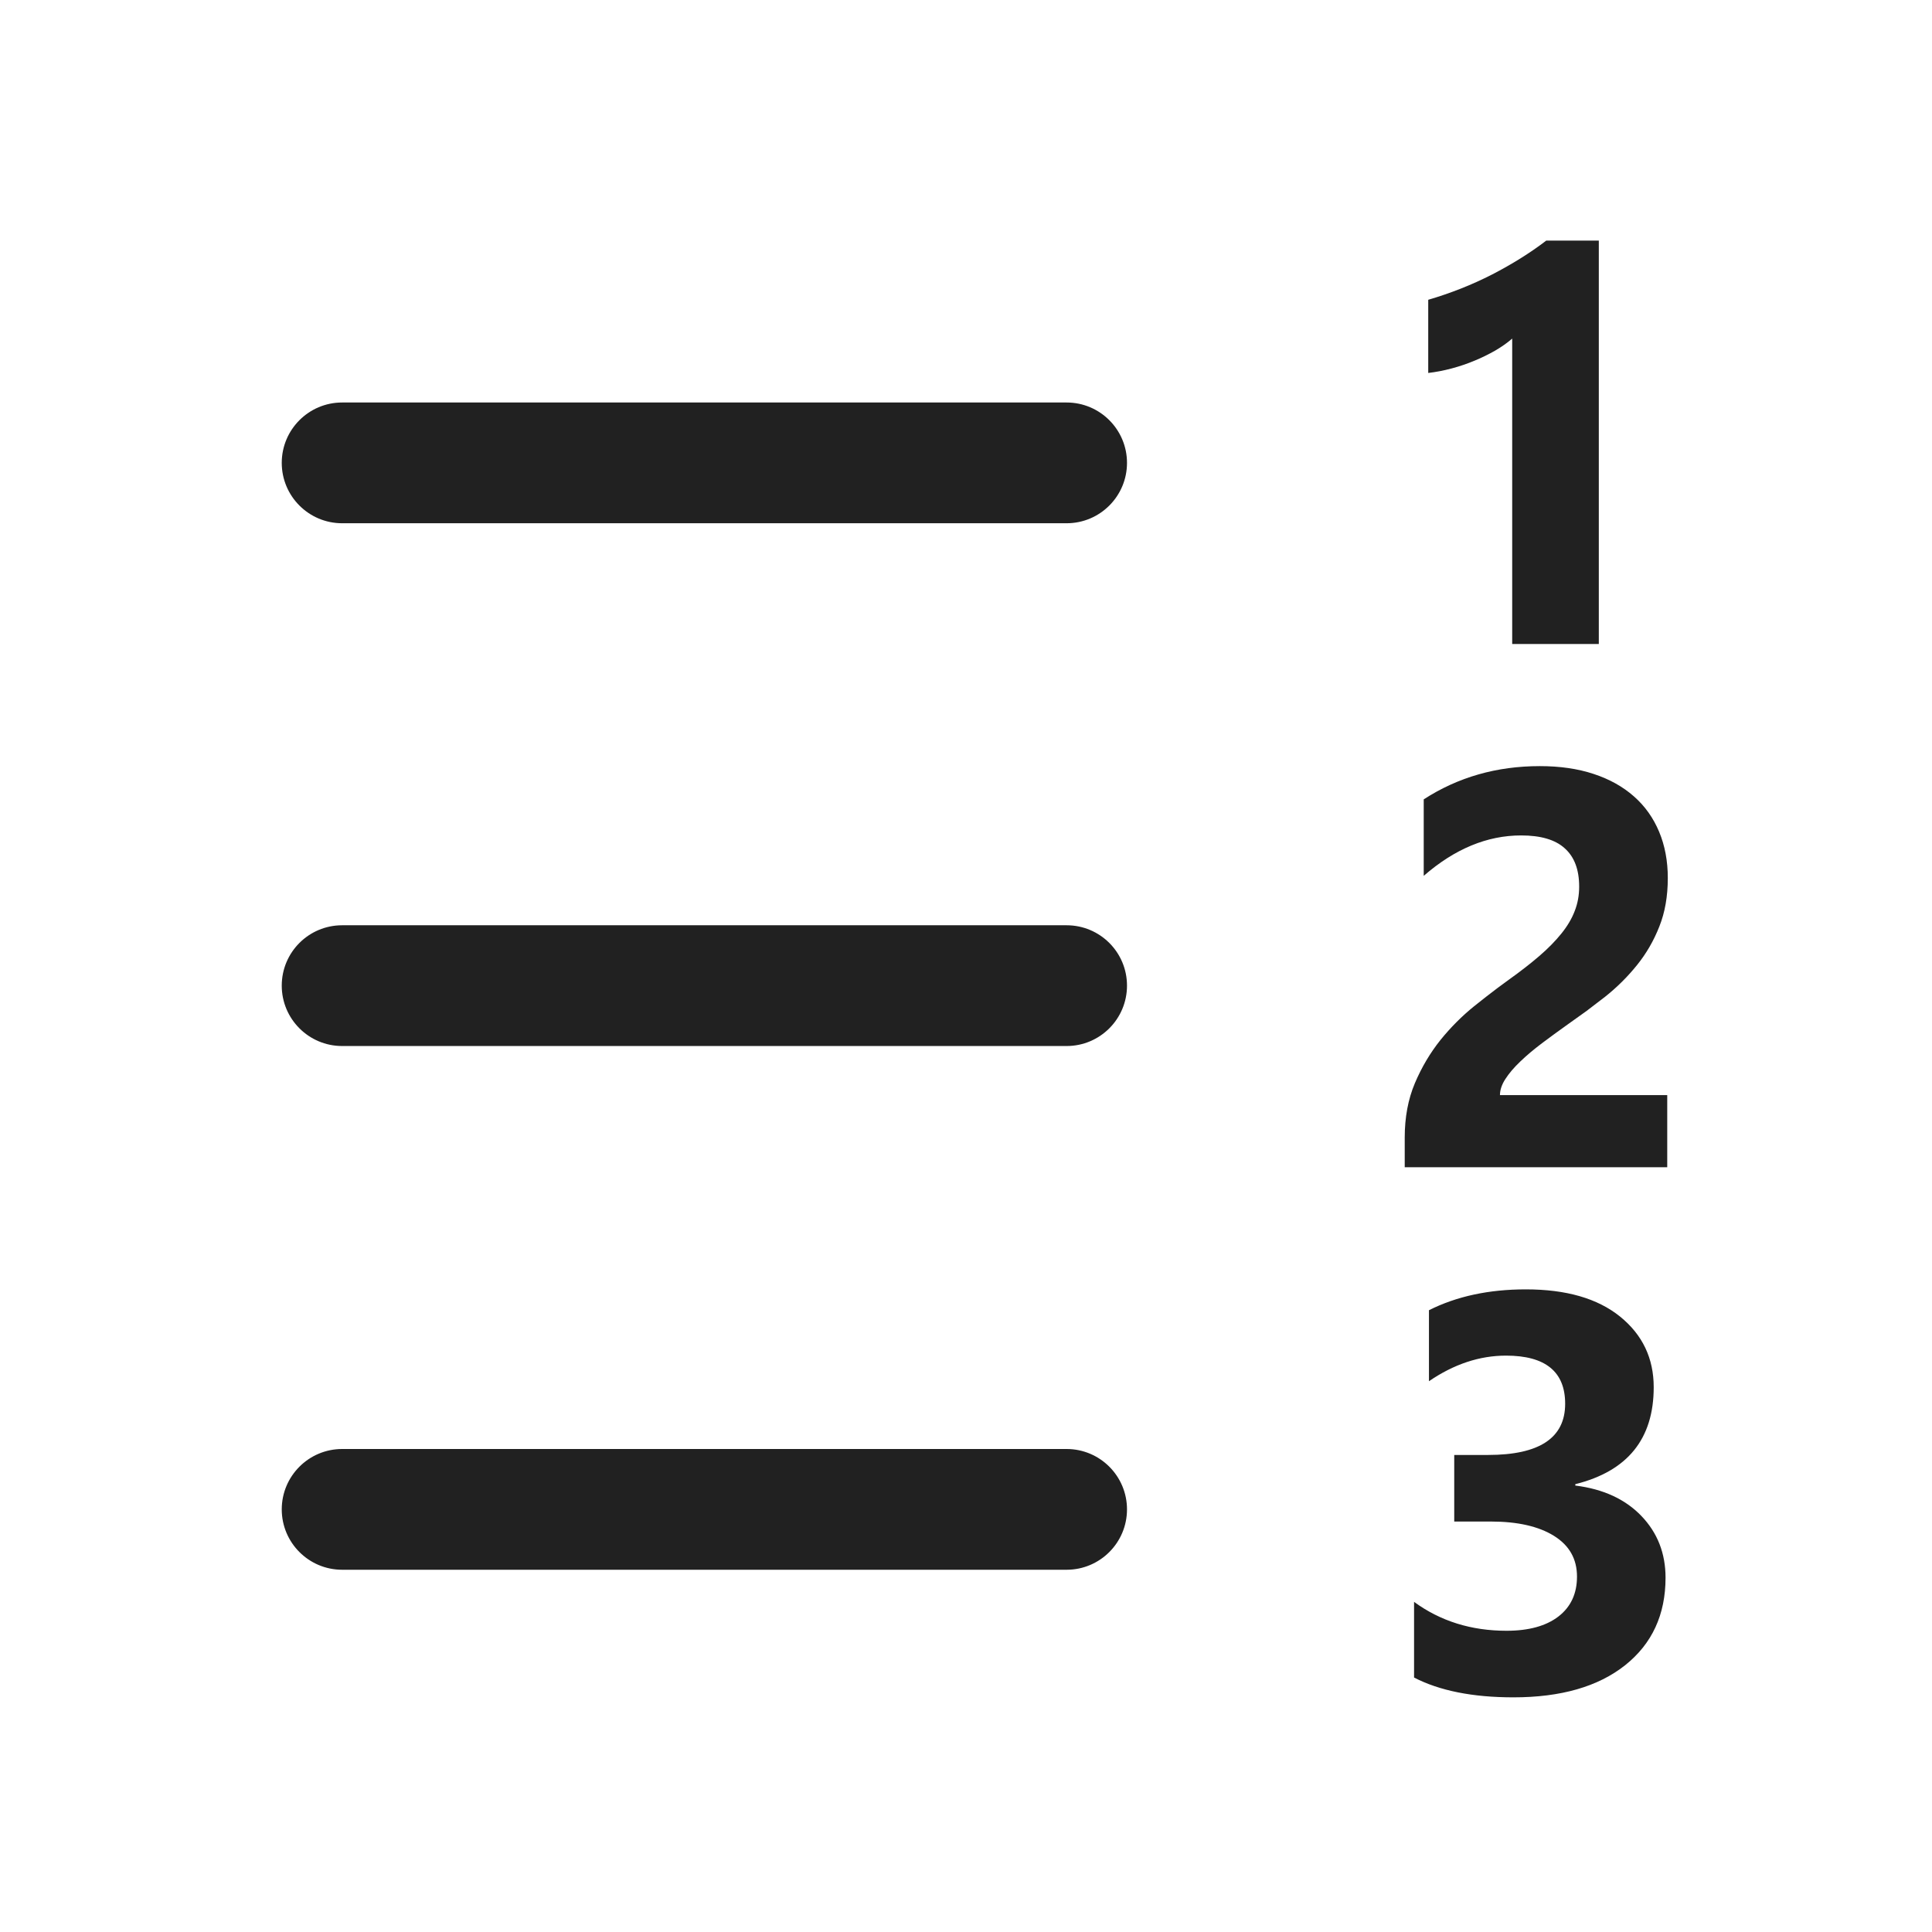
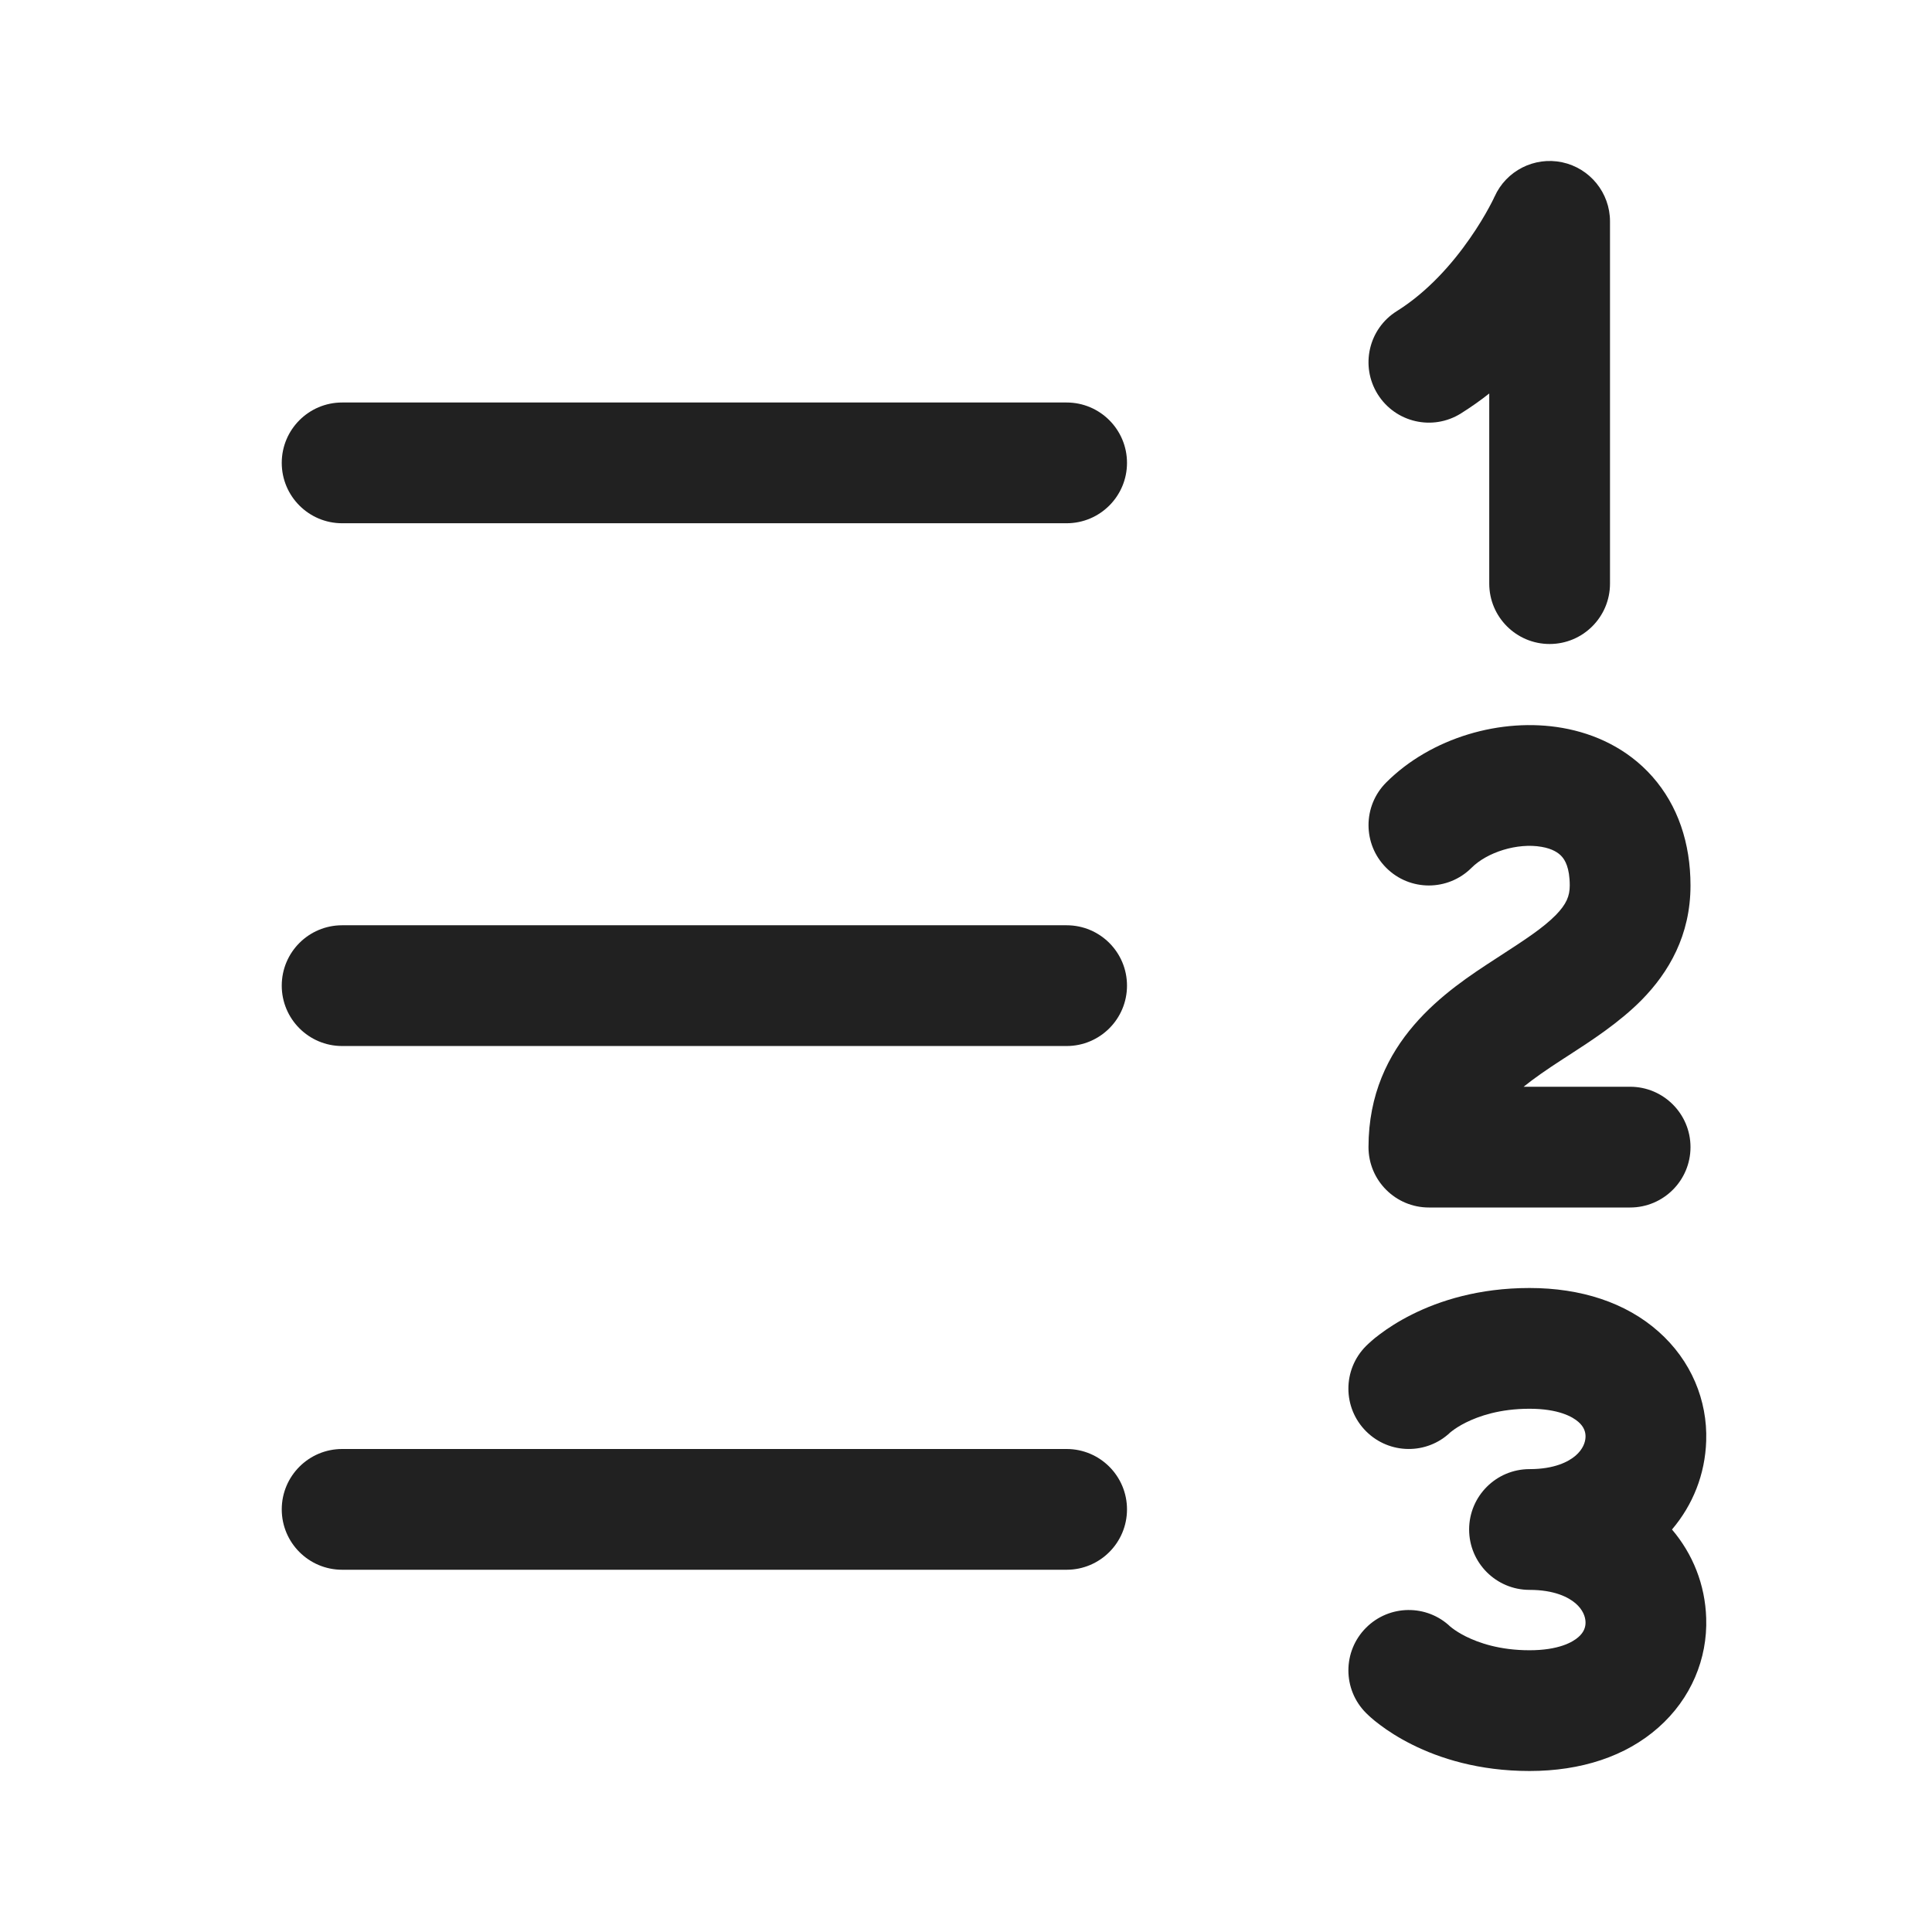
- <svg xmlns="http://www.w3.org/2000/svg" width="24px" height="24px" viewBox="0 0 24 24" version="1.1">
-   <g id="🔍-System-Icons" stroke="none" stroke-width="1" fill="none" fill-rule="evenodd">
-     <g id="ic_fluent_text_number_list_rtl_24_regular" fill="#212121" fill-rule="nonzero">
-       <path d="M13.25,18 C13.664,18 14,18.336 14,18.75 C14,19.164 13.664,19.5 13.25,19.5 L4.25,19.5 C3.836,19.5 3.5,19.164 3.5,18.75 C3.5,18.336 3.836,18 4.25,18 L13.25,18 Z M13.25,11.494 C13.664,11.494 14,11.829 14,12.244 C14,12.658 13.664,12.994 13.25,12.994 L4.25,12.994 C3.836,12.994 3.5,12.658 3.5,12.244 C3.5,11.829 3.836,11.494 4.25,11.494 L13.25,11.494 Z M18.954,16.017 C19.455,16.017 19.845,16.129 20.125,16.355 C20.404,16.581 20.543,16.873 20.543,17.233 C20.543,17.874 20.219,18.275 19.569,18.437 L19.569,18.454 C19.915,18.497 20.189,18.623 20.389,18.831 C20.59,19.04 20.69,19.296 20.69,19.599 C20.69,20.057 20.523,20.419 20.188,20.686 C19.853,20.952 19.39,21.085 18.8,21.085 C18.294,21.085 17.883,21.003 17.566,20.839 L17.566,19.899 C17.894,20.139 18.277,20.258 18.715,20.258 C18.99,20.258 19.205,20.199 19.359,20.081 C19.513,19.962 19.59,19.797 19.59,19.585 C19.59,19.366 19.495,19.198 19.304,19.079 C19.114,18.961 18.853,18.901 18.52,18.901 L18.065,18.901 L18.065,18.074 L18.486,18.074 C19.124,18.074 19.443,17.862 19.443,17.438 C19.443,17.04 19.198,16.84 18.708,16.84 C18.38,16.84 18.061,16.946 17.751,17.158 L17.751,16.276 C18.095,16.103 18.496,16.017 18.954,16.017 Z M19.128,9.517 C19.377,9.517 19.599,9.549 19.796,9.614 C19.994,9.679 20.16,9.772 20.297,9.893 C20.434,10.013 20.538,10.16 20.61,10.332 C20.682,10.504 20.718,10.696 20.718,10.908 C20.718,11.133 20.683,11.334 20.613,11.509 C20.544,11.685 20.452,11.844 20.336,11.988 C20.221,12.131 20.089,12.263 19.938,12.383 L19.708,12.559 L19.47,12.729 C19.361,12.807 19.255,12.884 19.154,12.96 C19.052,13.037 18.963,13.112 18.886,13.186 C18.808,13.26 18.747,13.332 18.701,13.403 C18.655,13.473 18.633,13.541 18.633,13.604 L20.711,13.604 L20.711,14.5 L17.45,14.5 L17.45,14.131 C17.45,13.88 17.492,13.655 17.576,13.456 C17.661,13.256 17.767,13.078 17.894,12.919 C18.022,12.761 18.162,12.621 18.313,12.499 C18.414,12.418 18.512,12.342 18.606,12.271 L18.745,12.169 C18.889,12.066 19.015,11.968 19.123,11.875 C19.231,11.782 19.322,11.689 19.397,11.596 C19.471,11.504 19.526,11.411 19.562,11.316 C19.599,11.222 19.617,11.121 19.617,11.014 C19.617,10.804 19.558,10.646 19.439,10.539 C19.321,10.431 19.14,10.378 18.896,10.378 C18.474,10.378 18.071,10.545 17.686,10.88 L17.686,9.93 C18.112,9.654 18.593,9.517 19.128,9.517 Z M19.861,2.989 L19.861,8 L18.785,8 L18.785,4.206 C18.725,4.258 18.655,4.308 18.574,4.355 C18.493,4.401 18.407,4.444 18.316,4.481 C18.225,4.519 18.131,4.551 18.033,4.577 C17.935,4.603 17.838,4.622 17.742,4.633 L17.742,3.724 C18.022,3.642 18.287,3.537 18.535,3.41 C18.783,3.282 19.008,3.142 19.208,2.989 L19.861,2.989 Z M13.25,5 C13.664,5 14,5.336 14,5.75 C14,6.164 13.664,6.5 13.25,6.5 L4.25,6.5 C3.836,6.5 3.5,6.164 3.5,5.75 C3.5,5.336 3.836,5 4.25,5 L13.25,5 Z" id="🎨-Color" />
-     </g>
-   </g>
+ <svg xmlns="http://www.w3.org/2000/svg" width="24" height="24" viewBox="0 0 24 24" fill="none">
+   <path d="M20 2.75C20 2.396 19.752 2.09 19.406 2.016C19.06 1.943 18.71 2.121 18.566 2.443L18.564 2.446C18.562 2.451 18.558 2.459 18.553 2.47C18.541 2.494 18.523 2.531 18.497 2.578C18.445 2.674 18.366 2.809 18.259 2.962C18.042 3.275 17.735 3.625 17.353 3.864C17.001 4.083 16.895 4.546 17.114 4.897C17.334 5.249 17.796 5.356 18.148 5.136C18.272 5.058 18.39 4.975 18.5 4.888V7.25C18.5 7.664 18.836 8 19.25 8C19.664 8 20 7.664 20 7.25V2.75Z" fill="#212121" />
+   <path d="M14 18.75C14 18.336 13.664 18 13.25 18H4.25C3.836 18 3.5 18.336 3.5 18.75C3.5 19.164 3.836 19.5 4.25 19.5H13.25C13.664 19.5 14 19.164 14 18.75Z" fill="#212121" />
+   <path d="M14 12.244C14 11.829 13.664 11.494 13.25 11.494H4.25C3.836 11.494 3.5 11.829 3.5 12.244C3.5 12.658 3.836 12.994 4.25 12.994H13.25C13.664 12.994 14 12.658 14 12.244Z" fill="#212121" />
+   <path d="M14 5.75C14 5.336 13.664 5 13.25 5H4.25C3.836 5 3.5 5.336 3.5 5.75C3.5 6.164 3.836 6.5 4.25 6.5H13.25C13.664 6.5 14 6.164 14 5.75Z" fill="#212121" />
+   <path d="M19.151 10.52C18.85 10.467 18.474 10.586 18.28 10.78C17.987 11.073 17.512 11.073 17.22 10.78C16.927 10.487 16.927 10.013 17.22 9.72C17.776 9.164 18.65 8.908 19.412 9.043C19.809 9.113 20.217 9.297 20.527 9.648C20.843 10.006 21 10.473 21 11C21 11.62 20.729 12.08 20.394 12.421C20.116 12.703 19.763 12.931 19.488 13.109L19.409 13.16C19.213 13.287 19.054 13.397 18.927 13.5H20.25C20.664 13.5 21 13.836 21 14.25C21 14.664 20.664 15 20.25 15H17.75C17.336 15 17 14.664 17 14.25C17 12.936 17.984 12.297 18.575 11.913L18.635 11.874C18.953 11.668 19.168 11.527 19.325 11.369C19.459 11.232 19.5 11.131 19.5 11C19.5 10.777 19.439 10.682 19.402 10.641C19.361 10.594 19.285 10.543 19.151 10.52Z" fill="#212121" />
+   <path d="M16.97 21.28C16.97 21.28 17.062 21.364 16.974 21.285L16.98 21.29L16.993 21.303C17.003 21.312 17.015 21.323 17.03 21.336C17.058 21.361 17.096 21.393 17.144 21.428C17.238 21.499 17.37 21.586 17.54 21.671C17.881 21.842 18.37 22 19 22C19.639 22 20.196 21.819 20.601 21.46C21.009 21.1 21.212 20.603 21.195 20.101C21.182 19.685 21.029 19.305 20.77 19C21.029 18.695 21.182 18.315 21.195 17.899C21.212 17.397 21.009 16.9 20.601 16.54C20.196 16.181 19.639 16 19 16C18.37 16 17.881 16.158 17.54 16.329C17.37 16.414 17.238 16.501 17.144 16.572C17.096 16.607 17.058 16.639 17.03 16.664C17.015 16.677 17.003 16.688 16.993 16.697L16.98 16.71L16.974 16.715L16.972 16.718L16.971 16.718L16.97 16.72C16.677 17.013 16.677 17.487 16.97 17.78C17.259 18.069 17.725 18.073 18.018 17.792C18.022 17.789 18.03 17.782 18.044 17.772C18.074 17.749 18.13 17.711 18.21 17.671C18.369 17.592 18.63 17.5 19 17.5C19.361 17.5 19.536 17.6 19.608 17.664C19.678 17.725 19.698 17.791 19.696 17.851C19.694 17.916 19.664 18.003 19.573 18.082C19.485 18.158 19.31 18.25 19 18.25C18.586 18.25 18.25 18.586 18.25 19C18.25 19.414 18.586 19.75 19 19.75C19.31 19.75 19.485 19.842 19.573 19.918C19.664 19.997 19.694 20.084 19.696 20.149C19.698 20.209 19.678 20.275 19.608 20.336C19.536 20.4 19.361 20.5 19 20.5C18.63 20.5 18.369 20.408 18.21 20.329C18.13 20.289 18.074 20.251 18.044 20.228C18.03 20.218 18.022 20.211 18.018 20.208C17.725 19.927 17.259 19.931 16.97 20.22C16.677 20.513 16.677 20.987 16.97 21.28ZM16.972 16.718L16.971 16.718C16.978 16.713 17.172 16.552 16.972 16.718Z" fill="#212121" />
</svg>
